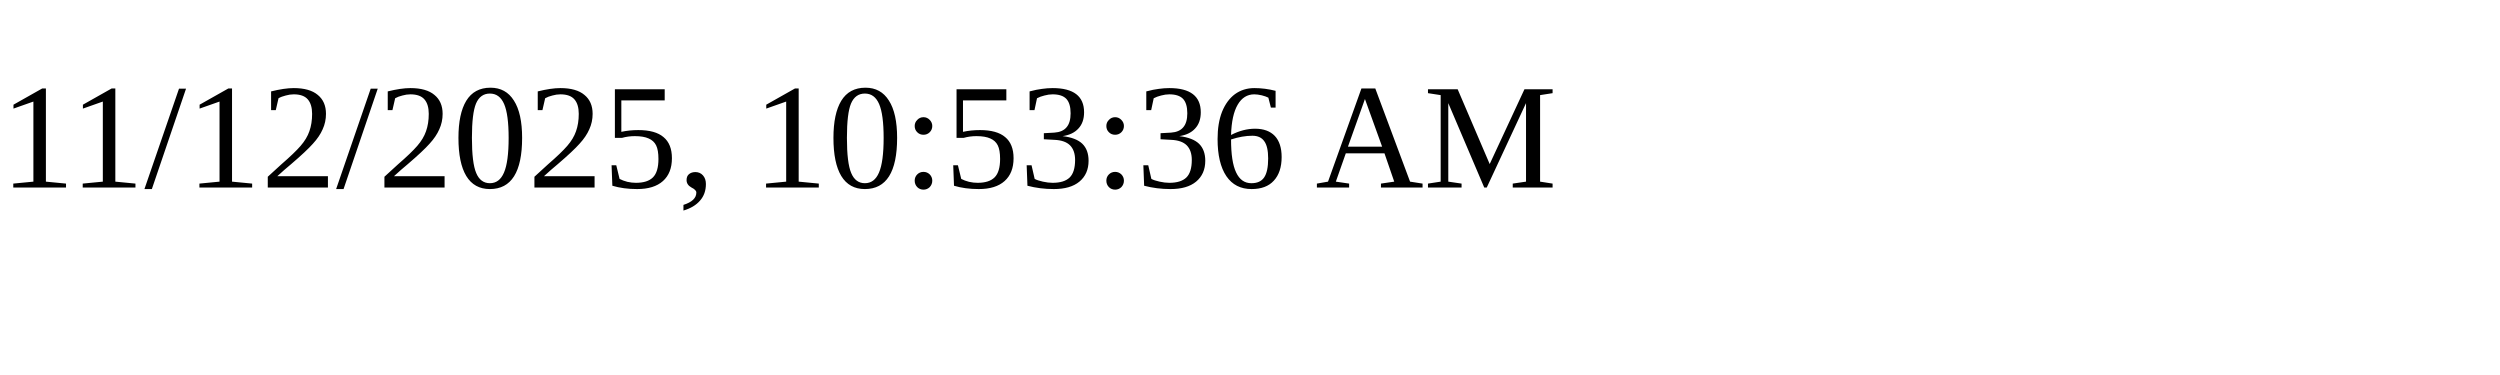
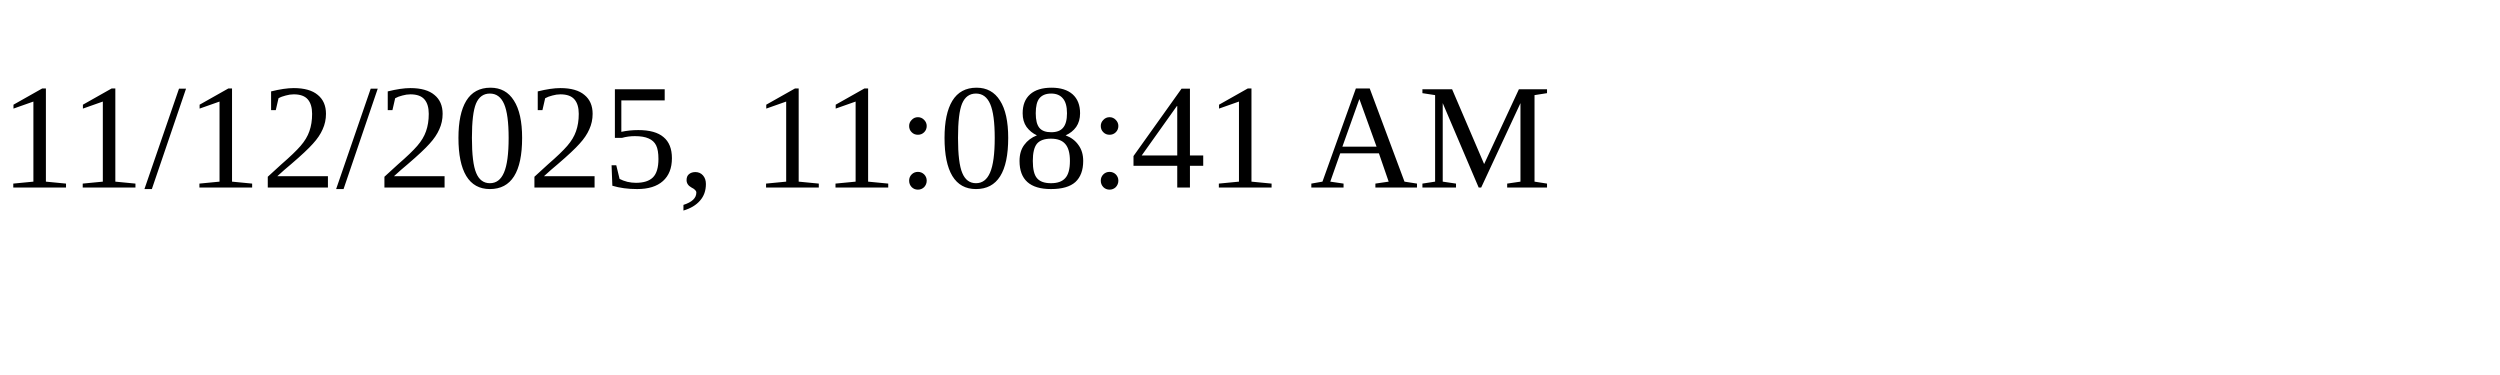
<svg xmlns="http://www.w3.org/2000/svg" height="30" width="200">
-   <text x="0" y="15">11/12/2025, 10:53:36 AM</text>
+   <text x="0" y="15">11/12/2025, 11:08:41 AM</text>
</svg>
